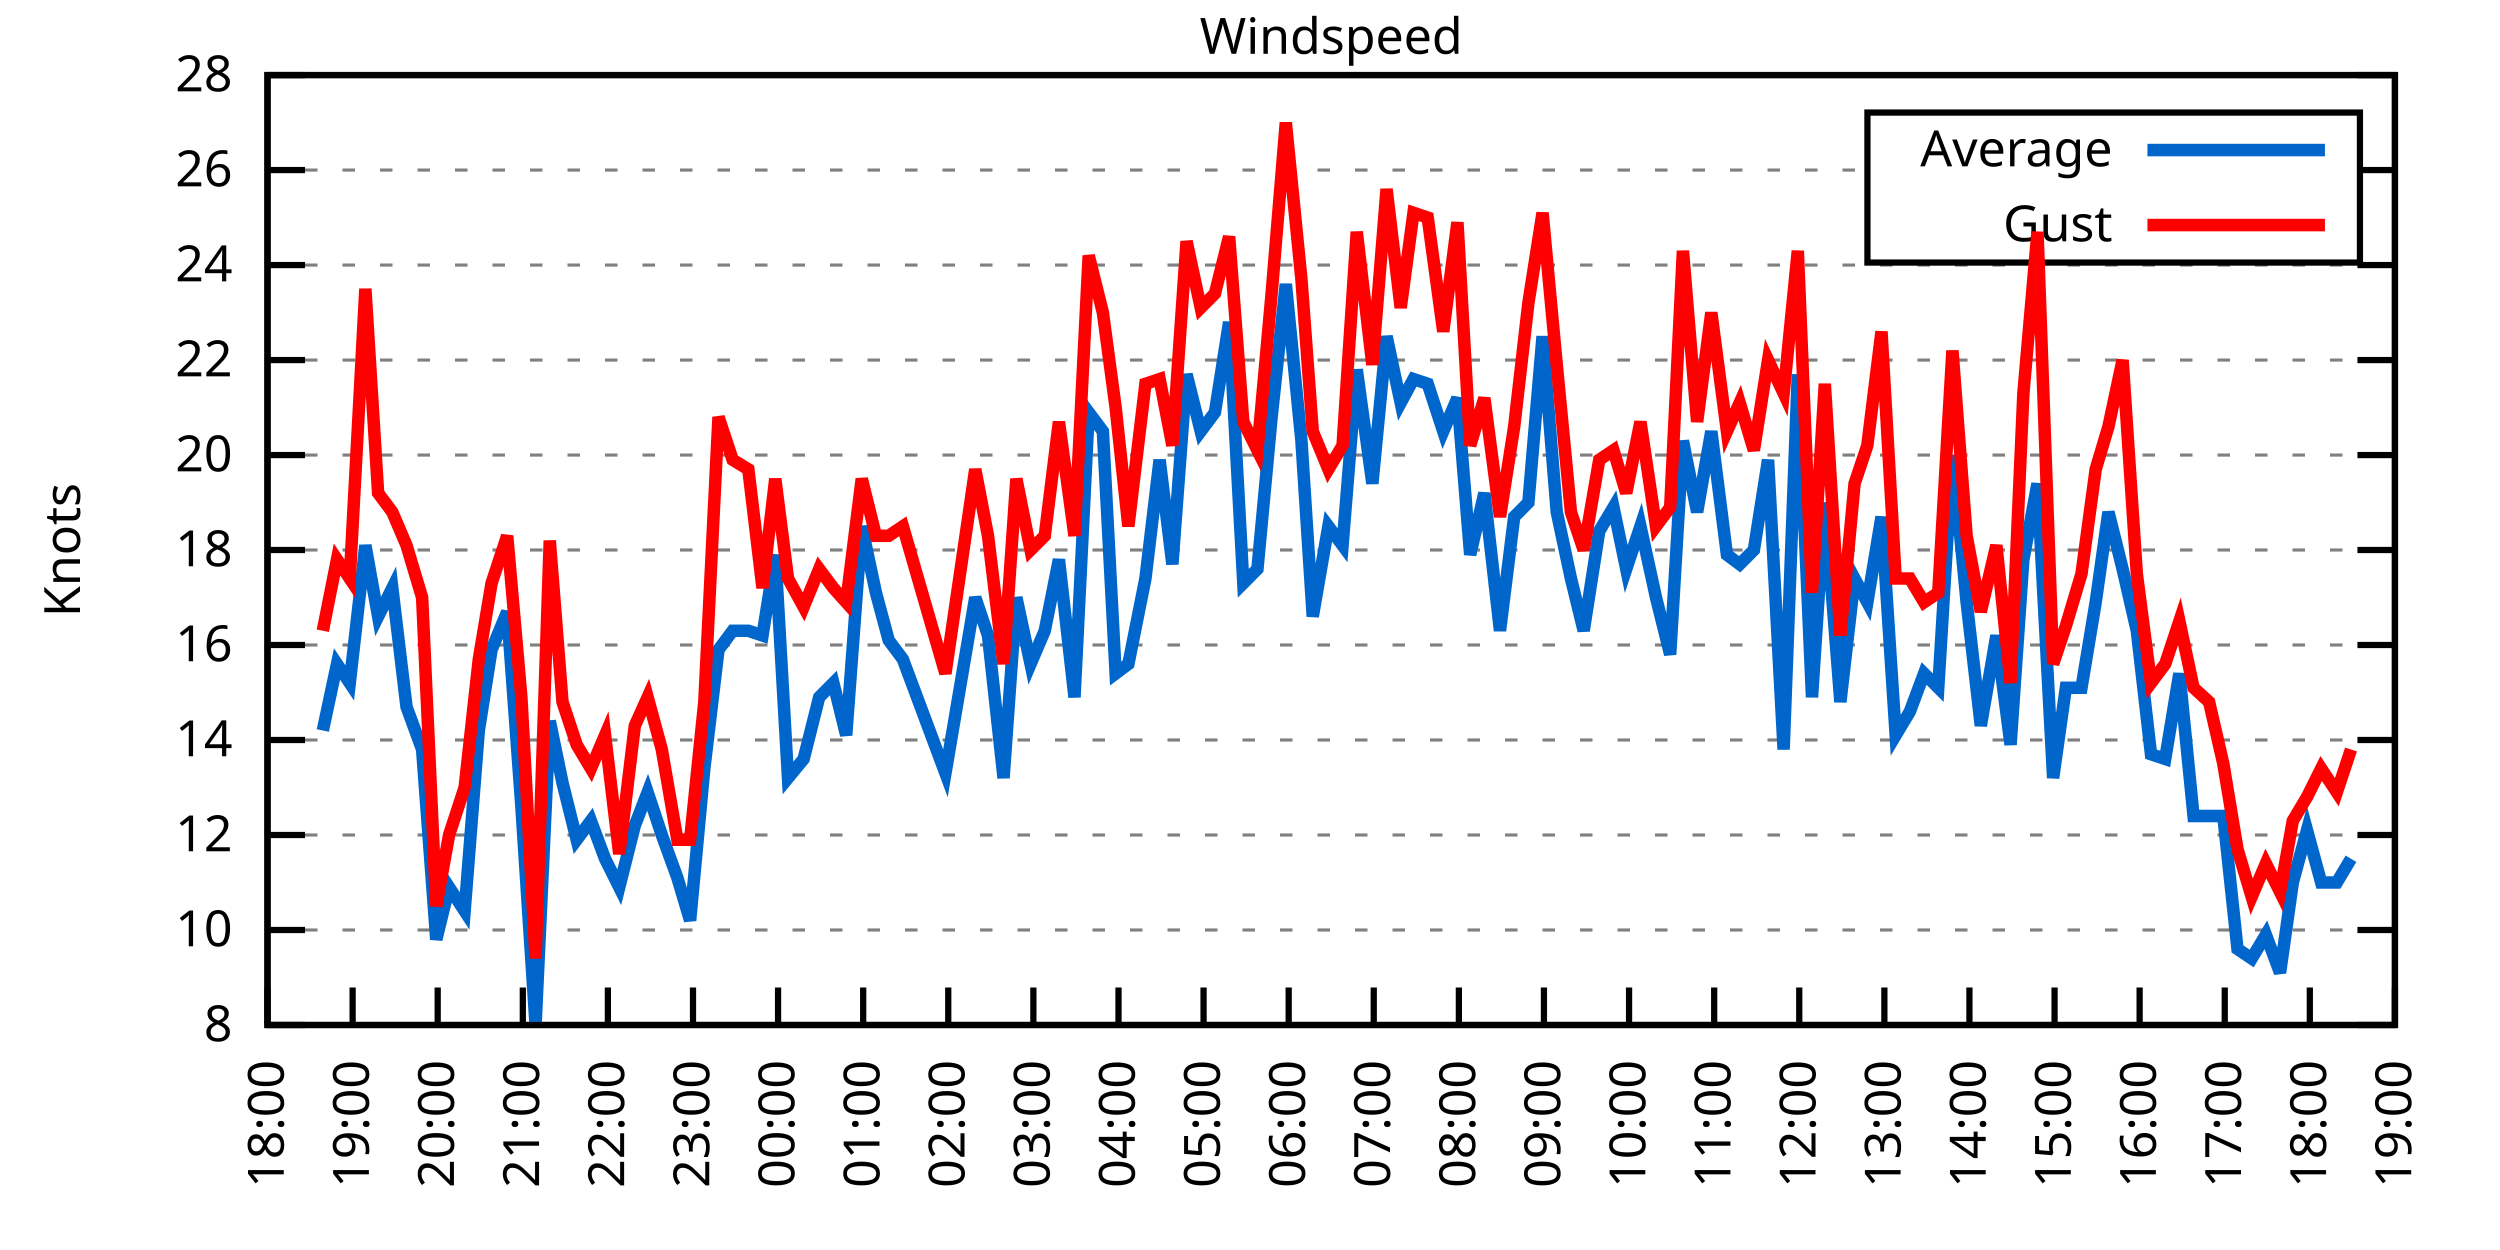
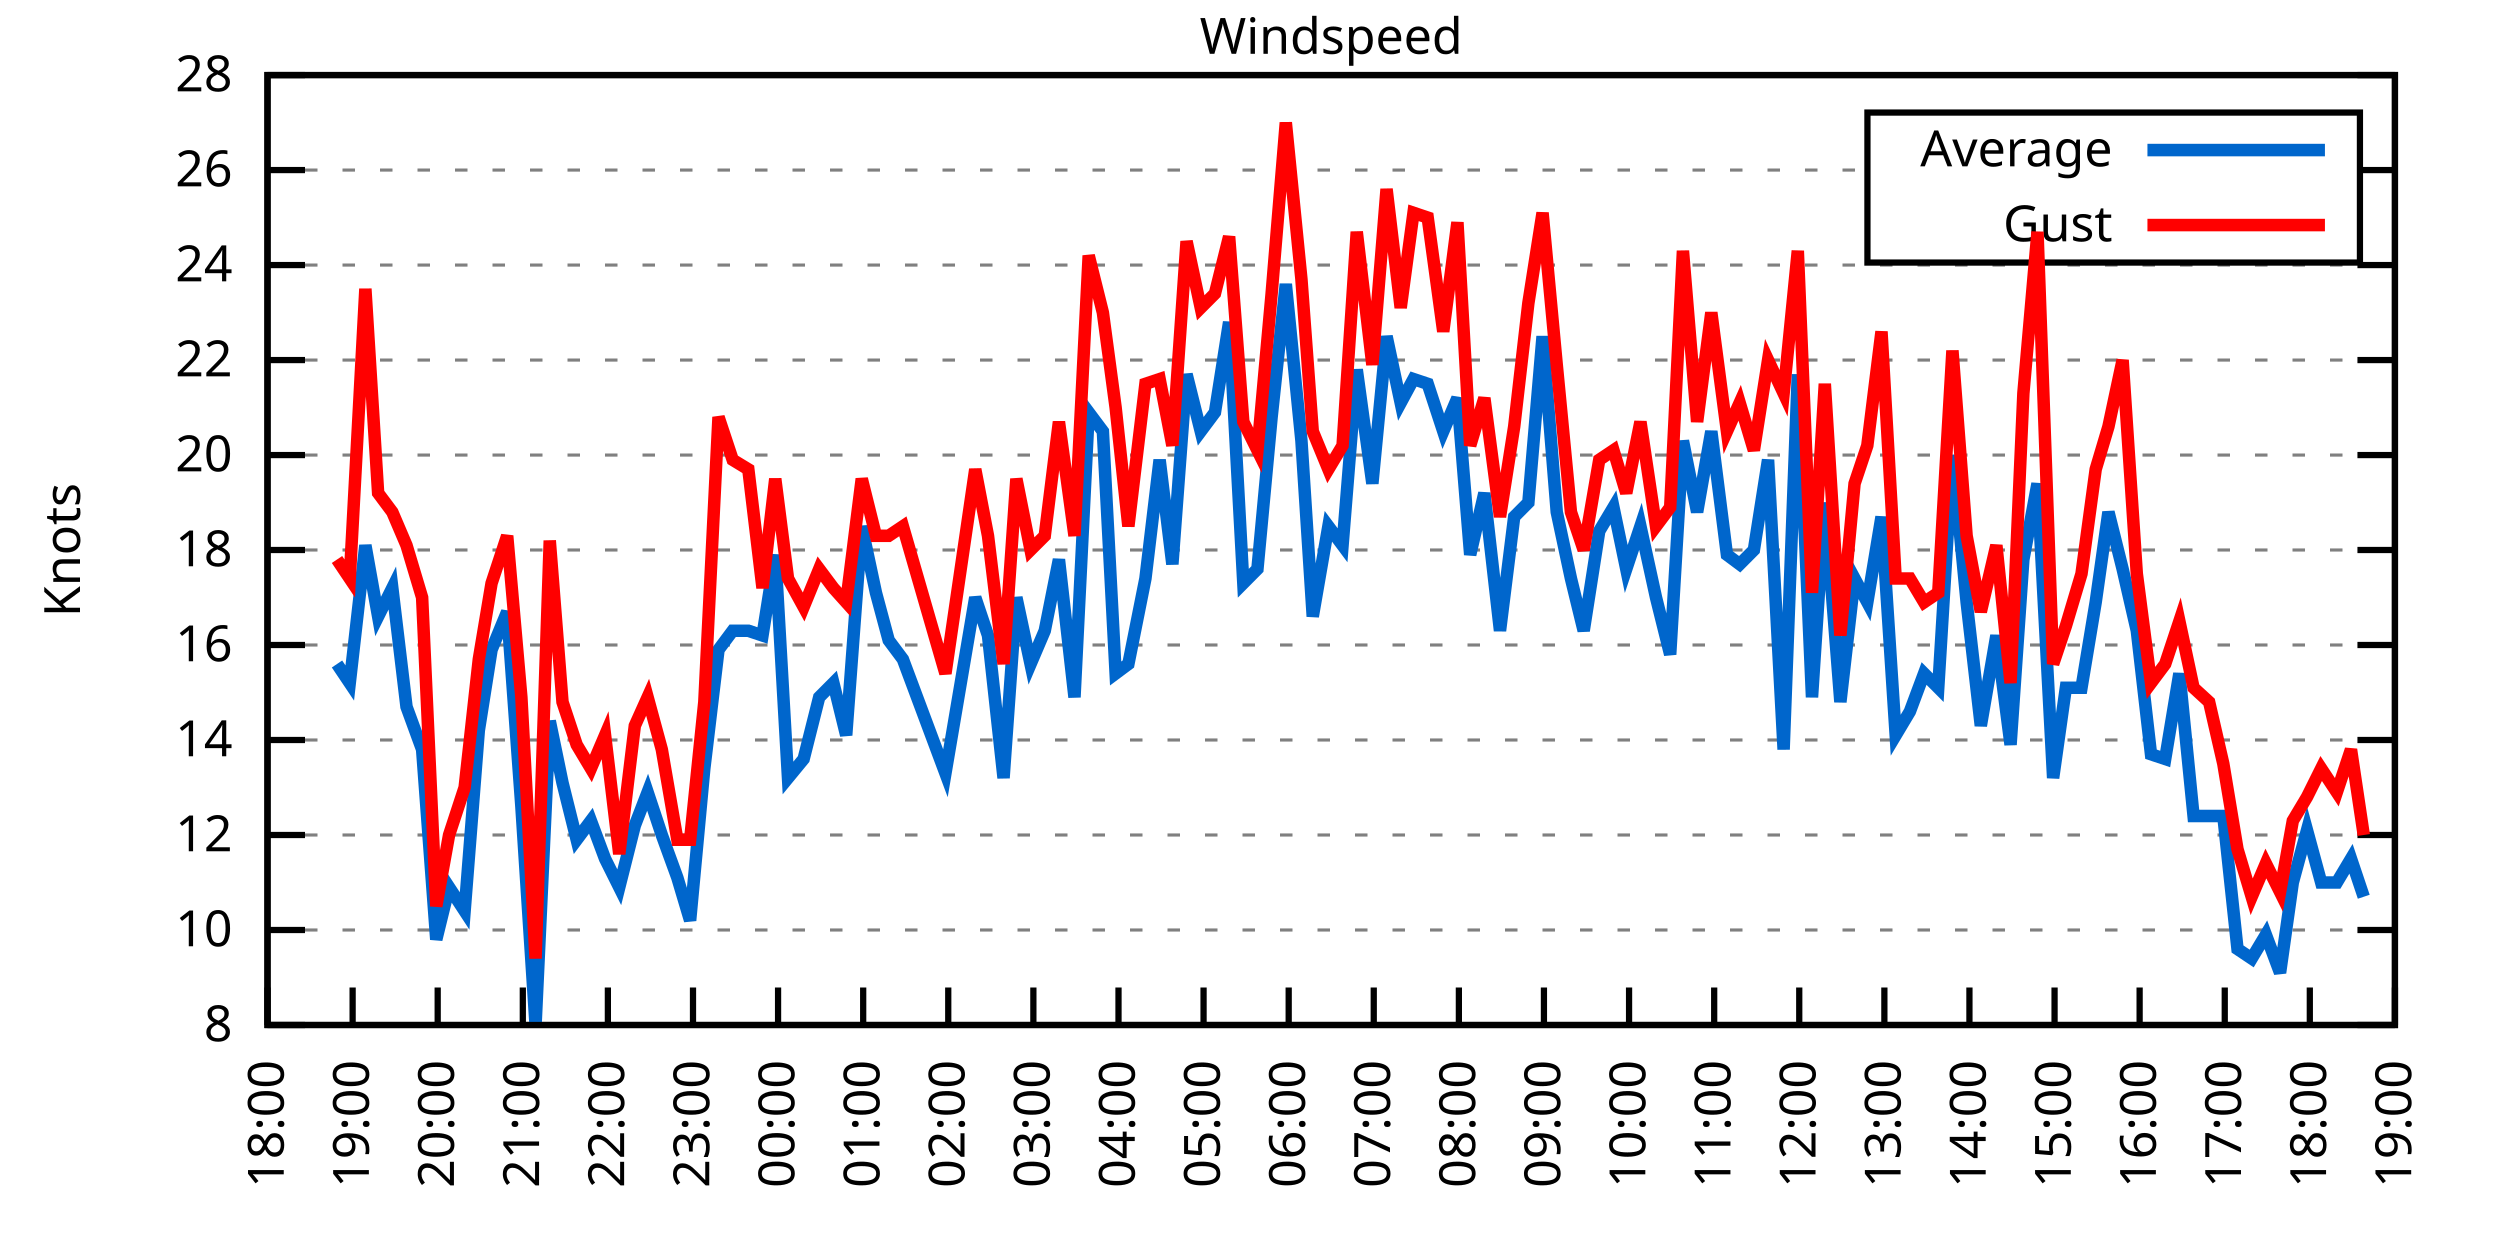
<svg xmlns="http://www.w3.org/2000/svg" xmlns:xlink="http://www.w3.org/1999/xlink" width="400" height="200" viewBox="0 0 400 200">
  <g id="gnuplot_canvas">
    <rect x="0" y="0" width="400" height="200" fill="none" />
    <defs>
      <circle id="gpDot" r="0.5" stroke-width="0.5" stroke="currentColor" />
      <path id="gpPt0" stroke-width="0.333" stroke="currentColor" d="M-1,0 h2 M0,-1 v2" />
      <path id="gpPt1" stroke-width="0.333" stroke="currentColor" d="M-1,-1 L1,1 M1,-1 L-1,1" />
      <path id="gpPt2" stroke-width="0.333" stroke="currentColor" d="M-1,0 L1,0 M0,-1 L0,1 M-1,-1 L1,1 M-1,1 L1,-1" />
      <rect id="gpPt3" stroke-width="0.333" stroke="currentColor" x="-1" y="-1" width="2" height="2" />
      <rect id="gpPt4" stroke-width="0.333" stroke="currentColor" fill="currentColor" x="-1" y="-1" width="2" height="2" />
      <circle id="gpPt5" stroke-width="0.333" stroke="currentColor" cx="0" cy="0" r="1" />
      <use xlink:href="#gpPt5" id="gpPt6" fill="currentColor" stroke="none" />
      <path id="gpPt7" stroke-width="0.333" stroke="currentColor" d="M0,-1.33 L-1.33,0.67 L1.33,0.67 z" />
      <use xlink:href="#gpPt7" id="gpPt8" fill="currentColor" stroke="none" />
      <use xlink:href="#gpPt7" id="gpPt9" stroke="currentColor" transform="rotate(180)" />
      <use xlink:href="#gpPt9" id="gpPt10" fill="currentColor" stroke="none" />
      <use xlink:href="#gpPt3" id="gpPt11" stroke="currentColor" transform="rotate(45)" />
      <use xlink:href="#gpPt11" id="gpPt12" fill="currentColor" stroke="none" />
      <path id="gpPt13" stroke-width="0.333" stroke="currentColor" d="M0,1.330 L1.265,0.411 L0.782,-1.067 L-0.782,-1.076 L-1.265,0.411 z" />
      <use xlink:href="#gpPt13" id="gpPt14" fill="currentColor" stroke="none" />
      <filter id="textbox" filterUnits="objectBoundingBox" x="0" y="0" height="1" width="1">
        <feFlood flood-color="white" flood-opacity="1" result="bgnd" />
        <feComposite in="SourceGraphic" in2="bgnd" operator="atop" />
      </filter>
      <filter id="greybox" filterUnits="objectBoundingBox" x="0" y="0" height="1" width="1">
        <feFlood flood-color="lightgrey" flood-opacity="1" result="grey" />
        <feComposite in="SourceGraphic" in2="grey" operator="atop" />
      </filter>
    </defs>
    <g fill="none" color="white" stroke="currentColor" stroke-width="1.00" stroke-linecap="butt" stroke-linejoin="miter">
</g>
    <g fill="none" color="black" stroke="currentColor" stroke-width="1.00" stroke-linecap="butt" stroke-linejoin="miter">
      <g stroke="none" shape-rendering="crispEdges">
        <polygon fill="rgb(255, 255, 255)" points="42.80,164.00 383.18,164.00 383.18,12.02 42.80,12.02 " />
      </g>
    </g>
    <g fill="none" color="black" stroke="currentColor" stroke-width="1.00" stroke-linecap="butt" stroke-linejoin="miter">
</g>
    <g fill="none" color="black" stroke="black" stroke-width="0.50" stroke-linecap="butt" stroke-linejoin="miter">
</g>
    <g fill="none" color="gray" stroke="currentColor" stroke-width="0.50" stroke-linecap="butt" stroke-linejoin="miter">
      <path stroke="gray" stroke-dasharray="2,4" class="gridline" d="M42.80,164.00 L383.19,164.00  " />
    </g>
    <g fill="none" color="gray" stroke="gray" stroke-width="1.00" stroke-linecap="butt" stroke-linejoin="miter">
</g>
    <g fill="none" color="black" stroke="currentColor" stroke-width="1.00" stroke-linecap="butt" stroke-linejoin="miter">
      <path stroke="black" d="M42.80,164.00 L48.80,164.00 M383.19,164.00 L377.19,164.00  " />
      <g transform="translate(37.20,166.60)" stroke="none" fill="black" font-family="Sans" font-size="8.00" text-anchor="end">
        <text>
          <tspan font-family="Sans"> 8</tspan>
        </text>
      </g>
    </g>
    <g fill="none" color="black" stroke="currentColor" stroke-width="1.00" stroke-linecap="butt" stroke-linejoin="miter">
</g>
    <g fill="none" color="black" stroke="black" stroke-width="0.50" stroke-linecap="butt" stroke-linejoin="miter">
</g>
    <g fill="none" color="gray" stroke="currentColor" stroke-width="0.50" stroke-linecap="butt" stroke-linejoin="miter">
      <path stroke="gray" stroke-dasharray="2,4" class="gridline" d="M42.80,148.80 L383.19,148.80  " />
    </g>
    <g fill="none" color="gray" stroke="gray" stroke-width="1.00" stroke-linecap="butt" stroke-linejoin="miter">
</g>
    <g fill="none" color="black" stroke="currentColor" stroke-width="1.00" stroke-linecap="butt" stroke-linejoin="miter">
      <path stroke="black" d="M42.80,148.80 L48.80,148.80 M383.19,148.80 L377.19,148.80  " />
      <g transform="translate(37.20,151.40)" stroke="none" fill="black" font-family="Sans" font-size="8.00" text-anchor="end">
        <text>
          <tspan font-family="Sans"> 10</tspan>
        </text>
      </g>
    </g>
    <g fill="none" color="black" stroke="currentColor" stroke-width="1.00" stroke-linecap="butt" stroke-linejoin="miter">
</g>
    <g fill="none" color="black" stroke="black" stroke-width="0.50" stroke-linecap="butt" stroke-linejoin="miter">
</g>
    <g fill="none" color="gray" stroke="currentColor" stroke-width="0.50" stroke-linecap="butt" stroke-linejoin="miter">
      <path stroke="gray" stroke-dasharray="2,4" class="gridline" d="M42.80,133.60 L383.19,133.60  " />
    </g>
    <g fill="none" color="gray" stroke="gray" stroke-width="1.00" stroke-linecap="butt" stroke-linejoin="miter">
</g>
    <g fill="none" color="black" stroke="currentColor" stroke-width="1.00" stroke-linecap="butt" stroke-linejoin="miter">
      <path stroke="black" d="M42.80,133.60 L48.80,133.60 M383.19,133.60 L377.19,133.60  " />
      <g transform="translate(37.20,136.20)" stroke="none" fill="black" font-family="Sans" font-size="8.00" text-anchor="end">
        <text>
          <tspan font-family="Sans"> 12</tspan>
        </text>
      </g>
    </g>
    <g fill="none" color="black" stroke="currentColor" stroke-width="1.00" stroke-linecap="butt" stroke-linejoin="miter">
</g>
    <g fill="none" color="black" stroke="black" stroke-width="0.50" stroke-linecap="butt" stroke-linejoin="miter">
</g>
    <g fill="none" color="gray" stroke="currentColor" stroke-width="0.50" stroke-linecap="butt" stroke-linejoin="miter">
      <path stroke="gray" stroke-dasharray="2,4" class="gridline" d="M42.80,118.40 L383.19,118.40  " />
    </g>
    <g fill="none" color="gray" stroke="gray" stroke-width="1.00" stroke-linecap="butt" stroke-linejoin="miter">
</g>
    <g fill="none" color="black" stroke="currentColor" stroke-width="1.00" stroke-linecap="butt" stroke-linejoin="miter">
      <path stroke="black" d="M42.80,118.40 L48.80,118.40 M383.19,118.40 L377.19,118.40  " />
      <g transform="translate(37.20,121.00)" stroke="none" fill="black" font-family="Sans" font-size="8.00" text-anchor="end">
        <text>
          <tspan font-family="Sans"> 14</tspan>
        </text>
      </g>
    </g>
    <g fill="none" color="black" stroke="currentColor" stroke-width="1.00" stroke-linecap="butt" stroke-linejoin="miter">
</g>
    <g fill="none" color="black" stroke="black" stroke-width="0.50" stroke-linecap="butt" stroke-linejoin="miter">
</g>
    <g fill="none" color="gray" stroke="currentColor" stroke-width="0.50" stroke-linecap="butt" stroke-linejoin="miter">
      <path stroke="gray" stroke-dasharray="2,4" class="gridline" d="M42.80,103.20 L383.19,103.20  " />
    </g>
    <g fill="none" color="gray" stroke="gray" stroke-width="1.00" stroke-linecap="butt" stroke-linejoin="miter">
</g>
    <g fill="none" color="black" stroke="currentColor" stroke-width="1.00" stroke-linecap="butt" stroke-linejoin="miter">
      <path stroke="black" d="M42.80,103.20 L48.80,103.20 M383.19,103.20 L377.19,103.20  " />
      <g transform="translate(37.20,105.80)" stroke="none" fill="black" font-family="Sans" font-size="8.00" text-anchor="end">
        <text>
          <tspan font-family="Sans"> 16</tspan>
        </text>
      </g>
    </g>
    <g fill="none" color="black" stroke="currentColor" stroke-width="1.00" stroke-linecap="butt" stroke-linejoin="miter">
</g>
    <g fill="none" color="black" stroke="black" stroke-width="0.50" stroke-linecap="butt" stroke-linejoin="miter">
</g>
    <g fill="none" color="gray" stroke="currentColor" stroke-width="0.50" stroke-linecap="butt" stroke-linejoin="miter">
      <path stroke="gray" stroke-dasharray="2,4" class="gridline" d="M42.80,88.00 L383.19,88.00  " />
    </g>
    <g fill="none" color="gray" stroke="gray" stroke-width="1.00" stroke-linecap="butt" stroke-linejoin="miter">
</g>
    <g fill="none" color="black" stroke="currentColor" stroke-width="1.00" stroke-linecap="butt" stroke-linejoin="miter">
      <path stroke="black" d="M42.80,88.00 L48.80,88.00 M383.19,88.00 L377.19,88.00  " />
      <g transform="translate(37.20,90.60)" stroke="none" fill="black" font-family="Sans" font-size="8.00" text-anchor="end">
        <text>
          <tspan font-family="Sans"> 18</tspan>
        </text>
      </g>
    </g>
    <g fill="none" color="black" stroke="currentColor" stroke-width="1.00" stroke-linecap="butt" stroke-linejoin="miter">
</g>
    <g fill="none" color="black" stroke="black" stroke-width="0.50" stroke-linecap="butt" stroke-linejoin="miter">
</g>
    <g fill="none" color="gray" stroke="currentColor" stroke-width="0.50" stroke-linecap="butt" stroke-linejoin="miter">
      <path stroke="gray" stroke-dasharray="2,4" class="gridline" d="M42.80,72.81 L383.19,72.81  " />
    </g>
    <g fill="none" color="gray" stroke="gray" stroke-width="1.00" stroke-linecap="butt" stroke-linejoin="miter">
</g>
    <g fill="none" color="black" stroke="currentColor" stroke-width="1.00" stroke-linecap="butt" stroke-linejoin="miter">
      <path stroke="black" d="M42.80,72.81 L48.80,72.81 M383.19,72.81 L377.19,72.81  " />
      <g transform="translate(37.20,75.41)" stroke="none" fill="black" font-family="Sans" font-size="8.00" text-anchor="end">
        <text>
          <tspan font-family="Sans"> 20</tspan>
        </text>
      </g>
    </g>
    <g fill="none" color="black" stroke="currentColor" stroke-width="1.00" stroke-linecap="butt" stroke-linejoin="miter">
</g>
    <g fill="none" color="black" stroke="black" stroke-width="0.50" stroke-linecap="butt" stroke-linejoin="miter">
</g>
    <g fill="none" color="gray" stroke="currentColor" stroke-width="0.50" stroke-linecap="butt" stroke-linejoin="miter">
      <path stroke="gray" stroke-dasharray="2,4" class="gridline" d="M42.80,57.61 L383.19,57.61  " />
    </g>
    <g fill="none" color="gray" stroke="gray" stroke-width="1.00" stroke-linecap="butt" stroke-linejoin="miter">
</g>
    <g fill="none" color="black" stroke="currentColor" stroke-width="1.00" stroke-linecap="butt" stroke-linejoin="miter">
      <path stroke="black" d="M42.80,57.61 L48.80,57.61 M383.19,57.61 L377.19,57.61  " />
      <g transform="translate(37.20,60.21)" stroke="none" fill="black" font-family="Sans" font-size="8.00" text-anchor="end">
        <text>
          <tspan font-family="Sans"> 22</tspan>
        </text>
      </g>
    </g>
    <g fill="none" color="black" stroke="currentColor" stroke-width="1.00" stroke-linecap="butt" stroke-linejoin="miter">
</g>
    <g fill="none" color="black" stroke="black" stroke-width="0.50" stroke-linecap="butt" stroke-linejoin="miter">
</g>
    <g fill="none" color="gray" stroke="currentColor" stroke-width="0.50" stroke-linecap="butt" stroke-linejoin="miter">
      <path stroke="gray" stroke-dasharray="2,4" class="gridline" d="M42.80,42.41 L383.19,42.41  " />
    </g>
    <g fill="none" color="gray" stroke="gray" stroke-width="1.00" stroke-linecap="butt" stroke-linejoin="miter">
</g>
    <g fill="none" color="black" stroke="currentColor" stroke-width="1.00" stroke-linecap="butt" stroke-linejoin="miter">
      <path stroke="black" d="M42.80,42.41 L48.80,42.41 M383.19,42.41 L377.19,42.41  " />
      <g transform="translate(37.20,45.01)" stroke="none" fill="black" font-family="Sans" font-size="8.00" text-anchor="end">
        <text>
          <tspan font-family="Sans"> 24</tspan>
        </text>
      </g>
    </g>
    <g fill="none" color="black" stroke="currentColor" stroke-width="1.00" stroke-linecap="butt" stroke-linejoin="miter">
</g>
    <g fill="none" color="black" stroke="black" stroke-width="0.50" stroke-linecap="butt" stroke-linejoin="miter">
</g>
    <g fill="none" color="gray" stroke="currentColor" stroke-width="0.50" stroke-linecap="butt" stroke-linejoin="miter">
      <path stroke="gray" stroke-dasharray="2,4" class="gridline" d="M42.80,27.21 L298.79,27.21 M377.59,27.21 L383.19,27.21  " />
    </g>
    <g fill="none" color="gray" stroke="gray" stroke-width="1.00" stroke-linecap="butt" stroke-linejoin="miter">
</g>
    <g fill="none" color="black" stroke="currentColor" stroke-width="1.00" stroke-linecap="butt" stroke-linejoin="miter">
      <path stroke="black" d="M42.80,27.21 L48.80,27.21 M383.19,27.21 L377.19,27.21  " />
      <g transform="translate(37.20,29.81)" stroke="none" fill="black" font-family="Sans" font-size="8.00" text-anchor="end">
        <text>
          <tspan font-family="Sans"> 26</tspan>
        </text>
      </g>
    </g>
    <g fill="none" color="black" stroke="currentColor" stroke-width="1.00" stroke-linecap="butt" stroke-linejoin="miter">
</g>
    <g fill="none" color="black" stroke="black" stroke-width="0.50" stroke-linecap="butt" stroke-linejoin="miter">
</g>
    <g fill="none" color="gray" stroke="currentColor" stroke-width="0.50" stroke-linecap="butt" stroke-linejoin="miter">
      <path stroke="gray" stroke-dasharray="2,4" class="gridline" d="M42.80,12.01 L383.19,12.01  " />
    </g>
    <g fill="none" color="gray" stroke="gray" stroke-width="1.00" stroke-linecap="butt" stroke-linejoin="miter">
</g>
    <g fill="none" color="black" stroke="currentColor" stroke-width="1.00" stroke-linecap="butt" stroke-linejoin="miter">
      <path stroke="black" d="M42.80,12.01 L48.80,12.01 M383.19,12.01 L377.19,12.01  " />
      <g transform="translate(37.20,14.61)" stroke="none" fill="black" font-family="Sans" font-size="8.00" text-anchor="end">
        <text>
          <tspan font-family="Sans"> 28</tspan>
        </text>
      </g>
    </g>
    <g fill="none" color="black" stroke="currentColor" stroke-width="1.00" stroke-linecap="butt" stroke-linejoin="miter">
      <path stroke="black" d="M42.80,164.00 L42.80,158.00  " />
      <g transform="translate(45.40,169.60) rotate(270.00)" stroke="none" fill="black" font-family="Sans" font-size="8.00" text-anchor="end">
        <text>
          <tspan font-family="Sans">18:00</tspan>
        </text>
      </g>
    </g>
    <g fill="none" color="black" stroke="currentColor" stroke-width="1.00" stroke-linecap="butt" stroke-linejoin="miter">
      <path stroke="black" d="M56.42,164.00 L56.42,158.00  " />
      <g transform="translate(59.02,169.60) rotate(270.00)" stroke="none" fill="black" font-family="Sans" font-size="8.00" text-anchor="end">
        <text>
          <tspan font-family="Sans">19:00</tspan>
        </text>
      </g>
    </g>
    <g fill="none" color="black" stroke="currentColor" stroke-width="1.00" stroke-linecap="butt" stroke-linejoin="miter">
      <path stroke="black" d="M70.03,164.00 L70.03,158.00  " />
      <g transform="translate(72.63,169.60) rotate(270.00)" stroke="none" fill="black" font-family="Sans" font-size="8.00" text-anchor="end">
        <text>
          <tspan font-family="Sans">20:00</tspan>
        </text>
      </g>
    </g>
    <g fill="none" color="black" stroke="currentColor" stroke-width="1.00" stroke-linecap="butt" stroke-linejoin="miter">
      <path stroke="black" d="M83.65,164.00 L83.65,158.00  " />
      <g transform="translate(86.25,169.60) rotate(270.00)" stroke="none" fill="black" font-family="Sans" font-size="8.00" text-anchor="end">
        <text>
          <tspan font-family="Sans">21:00</tspan>
        </text>
      </g>
    </g>
    <g fill="none" color="black" stroke="currentColor" stroke-width="1.00" stroke-linecap="butt" stroke-linejoin="miter">
      <path stroke="black" d="M97.26,164.00 L97.26,158.00  " />
      <g transform="translate(99.86,169.60) rotate(270.00)" stroke="none" fill="black" font-family="Sans" font-size="8.00" text-anchor="end">
        <text>
          <tspan font-family="Sans">22:00</tspan>
        </text>
      </g>
    </g>
    <g fill="none" color="black" stroke="currentColor" stroke-width="1.00" stroke-linecap="butt" stroke-linejoin="miter">
      <path stroke="black" d="M110.88,164.00 L110.88,158.00  " />
      <g transform="translate(113.48,169.60) rotate(270.00)" stroke="none" fill="black" font-family="Sans" font-size="8.00" text-anchor="end">
        <text>
          <tspan font-family="Sans">23:00</tspan>
        </text>
      </g>
    </g>
    <g fill="none" color="black" stroke="currentColor" stroke-width="1.00" stroke-linecap="butt" stroke-linejoin="miter">
      <path stroke="black" d="M124.49,164.00 L124.49,158.00  " />
      <g transform="translate(127.09,169.60) rotate(270.00)" stroke="none" fill="black" font-family="Sans" font-size="8.00" text-anchor="end">
        <text>
          <tspan font-family="Sans">00:00</tspan>
        </text>
      </g>
    </g>
    <g fill="none" color="black" stroke="currentColor" stroke-width="1.00" stroke-linecap="butt" stroke-linejoin="miter">
      <path stroke="black" d="M138.11,164.00 L138.11,158.00  " />
      <g transform="translate(140.71,169.60) rotate(270.00)" stroke="none" fill="black" font-family="Sans" font-size="8.00" text-anchor="end">
        <text>
          <tspan font-family="Sans">01:00</tspan>
        </text>
      </g>
    </g>
    <g fill="none" color="black" stroke="currentColor" stroke-width="1.00" stroke-linecap="butt" stroke-linejoin="miter">
      <path stroke="black" d="M151.72,164.00 L151.72,158.00  " />
      <g transform="translate(154.32,169.60) rotate(270.00)" stroke="none" fill="black" font-family="Sans" font-size="8.00" text-anchor="end">
        <text>
          <tspan font-family="Sans">02:00</tspan>
        </text>
      </g>
    </g>
    <g fill="none" color="black" stroke="currentColor" stroke-width="1.00" stroke-linecap="butt" stroke-linejoin="miter">
      <path stroke="black" d="M165.34,164.00 L165.34,158.00  " />
      <g transform="translate(167.94,169.60) rotate(270.00)" stroke="none" fill="black" font-family="Sans" font-size="8.00" text-anchor="end">
        <text>
          <tspan font-family="Sans">03:00</tspan>
        </text>
      </g>
    </g>
    <g fill="none" color="black" stroke="currentColor" stroke-width="1.00" stroke-linecap="butt" stroke-linejoin="miter">
      <path stroke="black" d="M178.96,164.00 L178.96,158.00  " />
      <g transform="translate(181.56,169.60) rotate(270.00)" stroke="none" fill="black" font-family="Sans" font-size="8.00" text-anchor="end">
        <text>
          <tspan font-family="Sans">04:00</tspan>
        </text>
      </g>
    </g>
    <g fill="none" color="black" stroke="currentColor" stroke-width="1.00" stroke-linecap="butt" stroke-linejoin="miter">
      <path stroke="black" d="M192.57,164.00 L192.57,158.00  " />
      <g transform="translate(195.17,169.60) rotate(270.00)" stroke="none" fill="black" font-family="Sans" font-size="8.00" text-anchor="end">
        <text>
          <tspan font-family="Sans">05:00</tspan>
        </text>
      </g>
    </g>
    <g fill="none" color="black" stroke="currentColor" stroke-width="1.00" stroke-linecap="butt" stroke-linejoin="miter">
      <path stroke="black" d="M206.19,164.00 L206.19,158.00  " />
      <g transform="translate(208.79,169.60) rotate(270.00)" stroke="none" fill="black" font-family="Sans" font-size="8.00" text-anchor="end">
        <text>
          <tspan font-family="Sans">06:00</tspan>
        </text>
      </g>
    </g>
    <g fill="none" color="black" stroke="currentColor" stroke-width="1.00" stroke-linecap="butt" stroke-linejoin="miter">
      <path stroke="black" d="M219.80,164.00 L219.80,158.00  " />
      <g transform="translate(222.40,169.60) rotate(270.00)" stroke="none" fill="black" font-family="Sans" font-size="8.00" text-anchor="end">
        <text>
          <tspan font-family="Sans">07:00</tspan>
        </text>
      </g>
    </g>
    <g fill="none" color="black" stroke="currentColor" stroke-width="1.00" stroke-linecap="butt" stroke-linejoin="miter">
      <path stroke="black" d="M233.42,164.00 L233.42,158.00  " />
      <g transform="translate(236.02,169.60) rotate(270.00)" stroke="none" fill="black" font-family="Sans" font-size="8.00" text-anchor="end">
        <text>
          <tspan font-family="Sans">08:00</tspan>
        </text>
      </g>
    </g>
    <g fill="none" color="black" stroke="currentColor" stroke-width="1.00" stroke-linecap="butt" stroke-linejoin="miter">
      <path stroke="black" d="M247.03,164.00 L247.03,158.00  " />
      <g transform="translate(249.63,169.60) rotate(270.00)" stroke="none" fill="black" font-family="Sans" font-size="8.00" text-anchor="end">
        <text>
          <tspan font-family="Sans">09:00</tspan>
        </text>
      </g>
    </g>
    <g fill="none" color="black" stroke="currentColor" stroke-width="1.00" stroke-linecap="butt" stroke-linejoin="miter">
      <path stroke="black" d="M260.65,164.00 L260.65,158.00  " />
      <g transform="translate(263.25,169.60) rotate(270.00)" stroke="none" fill="black" font-family="Sans" font-size="8.00" text-anchor="end">
        <text>
          <tspan font-family="Sans">10:00</tspan>
        </text>
      </g>
    </g>
    <g fill="none" color="black" stroke="currentColor" stroke-width="1.00" stroke-linecap="butt" stroke-linejoin="miter">
      <path stroke="black" d="M274.27,164.00 L274.27,158.00  " />
      <g transform="translate(276.87,169.60) rotate(270.00)" stroke="none" fill="black" font-family="Sans" font-size="8.00" text-anchor="end">
        <text>
          <tspan font-family="Sans">11:00</tspan>
        </text>
      </g>
    </g>
    <g fill="none" color="black" stroke="currentColor" stroke-width="1.00" stroke-linecap="butt" stroke-linejoin="miter">
      <path stroke="black" d="M287.88,164.00 L287.88,158.00  " />
      <g transform="translate(290.48,169.60) rotate(270.00)" stroke="none" fill="black" font-family="Sans" font-size="8.00" text-anchor="end">
        <text>
          <tspan font-family="Sans">12:00</tspan>
        </text>
      </g>
    </g>
    <g fill="none" color="black" stroke="currentColor" stroke-width="1.00" stroke-linecap="butt" stroke-linejoin="miter">
      <path stroke="black" d="M301.50,164.00 L301.50,158.00  " />
      <g transform="translate(304.10,169.60) rotate(270.00)" stroke="none" fill="black" font-family="Sans" font-size="8.00" text-anchor="end">
        <text>
          <tspan font-family="Sans">13:00</tspan>
        </text>
      </g>
    </g>
    <g fill="none" color="black" stroke="currentColor" stroke-width="1.00" stroke-linecap="butt" stroke-linejoin="miter">
      <path stroke="black" d="M315.11,164.00 L315.11,158.00  " />
      <g transform="translate(317.71,169.60) rotate(270.00)" stroke="none" fill="black" font-family="Sans" font-size="8.00" text-anchor="end">
        <text>
          <tspan font-family="Sans">14:00</tspan>
        </text>
      </g>
    </g>
    <g fill="none" color="black" stroke="currentColor" stroke-width="1.00" stroke-linecap="butt" stroke-linejoin="miter">
      <path stroke="black" d="M328.73,164.00 L328.73,158.00  " />
      <g transform="translate(331.33,169.60) rotate(270.00)" stroke="none" fill="black" font-family="Sans" font-size="8.00" text-anchor="end">
        <text>
          <tspan font-family="Sans">15:00</tspan>
        </text>
      </g>
    </g>
    <g fill="none" color="black" stroke="currentColor" stroke-width="1.00" stroke-linecap="butt" stroke-linejoin="miter">
      <path stroke="black" d="M342.34,164.00 L342.34,158.00  " />
      <g transform="translate(344.94,169.60) rotate(270.00)" stroke="none" fill="black" font-family="Sans" font-size="8.00" text-anchor="end">
        <text>
          <tspan font-family="Sans">16:00</tspan>
        </text>
      </g>
    </g>
    <g fill="none" color="black" stroke="currentColor" stroke-width="1.00" stroke-linecap="butt" stroke-linejoin="miter">
      <path stroke="black" d="M355.96,164.00 L355.96,158.00  " />
      <g transform="translate(358.56,169.60) rotate(270.00)" stroke="none" fill="black" font-family="Sans" font-size="8.00" text-anchor="end">
        <text>
          <tspan font-family="Sans">17:00</tspan>
        </text>
      </g>
    </g>
    <g fill="none" color="black" stroke="currentColor" stroke-width="1.00" stroke-linecap="butt" stroke-linejoin="miter">
      <path stroke="black" d="M369.57,164.00 L369.57,158.00  " />
      <g transform="translate(372.17,169.60) rotate(270.00)" stroke="none" fill="black" font-family="Sans" font-size="8.00" text-anchor="end">
        <text>
          <tspan font-family="Sans">18:00</tspan>
        </text>
      </g>
    </g>
    <g fill="none" color="black" stroke="currentColor" stroke-width="1.00" stroke-linecap="butt" stroke-linejoin="miter">
      <path stroke="black" d="M383.19,164.00 L383.19,158.00  " />
      <g transform="translate(385.79,169.60) rotate(270.00)" stroke="none" fill="black" font-family="Sans" font-size="8.00" text-anchor="end">
        <text>
          <tspan font-family="Sans">19:00</tspan>
        </text>
      </g>
    </g>
    <g fill="none" color="black" stroke="currentColor" stroke-width="1.00" stroke-linecap="butt" stroke-linejoin="miter">
</g>
    <g fill="none" color="black" stroke="currentColor" stroke-width="1.00" stroke-linecap="butt" stroke-linejoin="miter">
      <path stroke="black" d="M42.80,12.01 L42.80,164.00 L383.19,164.00 L383.19,12.01 L42.80,12.01 Z  " />
    </g>
    <g fill="none" color="black" stroke="currentColor" stroke-width="1.00" stroke-linecap="butt" stroke-linejoin="miter">
</g>
    <g fill="none" color="black" stroke="currentColor" stroke-width="1.00" stroke-linecap="butt" stroke-linejoin="miter">
      <path stroke="black" d="M298.79,42.01 L298.79,18.01 L377.59,18.01 L377.59,42.01 L298.79,42.01 Z  " />
    </g>
    <g id="Windspeed_plot_1">
      <g fill="none" color="white" stroke="black" stroke-width="2.00" stroke-linecap="butt" stroke-linejoin="miter">
</g>
      <g fill="none" color="black" stroke="currentColor" stroke-width="2.00" stroke-linecap="butt" stroke-linejoin="miter">
        <g transform="translate(337.99,26.61)" stroke="none" fill="black" font-family="Sans" font-size="8.00" text-anchor="end">
          <text>
            <tspan font-family="Sans">Average</tspan>
          </text>
        </g>
      </g>
      <g fill="none" color="black" stroke="currentColor" stroke-width="2.00" stroke-linecap="butt" stroke-linejoin="miter">
-         <path stroke="rgb(  0, 102, 204)" d="M343.59,24.01 L371.99,24.01 M51.65,116.88 L53.92,106.24 L55.96,109.28 L58.46,87.25 L60.50,98.64 L62.77,94.08   L65.04,113.08 L67.54,119.92 L69.80,150.32 L71.85,141.96 L74.34,145.76 L76.61,116.88 L78.65,103.96 L81.15,97.88   L83.42,129.04 L85.69,164.00 L87.96,115.36 L90.00,125.24 L92.27,134.36 L94.54,131.32 L96.81,137.40 L99.08,141.96   L101.57,132.08 L103.62,126.76 L105.89,133.60 L108.38,140.44 L110.42,147.28 L112.69,122.96 L114.96,103.96 L117.23,100.92   L119.73,100.92 L122.00,101.68 L124.04,88.76 L126.08,124.48 L128.58,121.44 L131.07,111.56 L133.34,109.28 L135.39,117.64   L137.88,84.21 L140.15,94.84 L142.19,102.44 L144.46,105.48 L151.27,123.72 L156.04,95.60 L158.08,101.68 L160.57,124.48   L162.62,95.60 L164.89,106.24 L167.16,100.92 L169.43,89.52 L171.92,111.56 L174.19,65.97 L176.46,69.01 L178.50,107.76   L180.54,106.24 L183.27,92.56 L185.54,73.57 L187.58,90.28 L189.85,59.89 L192.12,69.01 L194.39,65.97 L196.66,51.53   L198.93,93.32 L201.19,91.04 L203.46,66.73 L205.73,45.45 L208.23,70.53 L210.04,98.64 L212.54,84.21 L214.81,87.25   L217.08,59.13 L219.58,77.37 L221.85,53.81 L224.11,64.45 L226.16,60.65 L228.43,61.41 L230.92,69.01 L233.19,63.69   L235.23,88.76 L237.50,78.89 L240.00,100.92 L242.27,82.69 L244.54,80.41 L246.81,53.81 L249.08,81.93 L251.35,92.56   L253.39,100.92 L255.88,84.97 L258.15,81.17 L260.20,91.04 L262.47,84.21 L264.96,95.60 L267.23,104.72 L269.27,70.53   L271.54,81.93 L273.81,69.01 L276.31,88.76 L278.35,90.28 L280.62,88.00 L282.89,73.57 L285.38,119.92 L287.65,59.89   L289.92,111.56 L291.97,80.41 L294.46,112.32 L296.73,92.56 L298.77,96.36 L301.04,82.69 L303.31,117.64 L305.58,113.84   L307.85,107.76 L310.12,110.04 L312.39,72.81 L314.66,96.36 L316.93,116.12 L319.42,101.68 L321.69,119.16 L323.74,89.52   L326.00,77.37 L328.50,124.48 L330.54,110.04 L333.04,110.04 L335.31,96.36 L337.35,81.93 L339.62,91.04 L341.89,100.92   L344.16,120.68 L346.43,121.44 L348.70,107.76 L350.97,130.56 L353.46,130.56 L355.73,130.56 L358.00,151.84 L360.27,153.36   L362.54,149.56 L364.81,155.64 L366.85,141.20 L369.12,132.84 L371.39,141.20 L373.89,141.20 L376.16,137.40  " />
+         <path stroke="rgb(  0, 102, 204)" d="M343.59,24.01 L371.99,24.01 M53.92,106.24 L55.96,109.28 L58.46,87.25 L60.50,98.64 L62.77,94.08 L65.04,113.08   L67.54,119.92 L69.80,150.32 L71.85,141.96 L74.34,145.76 L76.61,116.88 L78.65,103.96 L81.15,97.88 L83.42,129.04   L85.69,164.00 L87.96,115.36 L90.00,125.24 L92.27,134.36 L94.54,131.32 L96.81,137.40 L99.08,141.96 L101.57,132.08   L103.62,126.76 L105.89,133.60 L108.38,140.44 L110.42,147.28 L112.69,122.96 L114.96,103.96 L117.23,100.92 L119.73,100.92   L122.00,101.68 L124.04,88.76 L126.08,124.48 L128.58,121.44 L131.07,111.56 L133.34,109.28 L135.39,117.64 L137.88,84.21   L140.15,94.84 L142.19,102.44 L144.46,105.48 L151.27,123.72 L156.04,95.60 L158.08,101.68 L160.57,124.48 L162.62,95.60   L164.89,106.24 L167.16,100.92 L169.43,89.52 L171.92,111.56 L174.19,65.97 L176.46,69.01 L178.50,107.76 L180.54,106.24   L183.27,92.56 L185.54,73.57 L187.58,90.28 L189.85,59.89 L192.12,69.01 L194.39,65.97 L196.66,51.53 L198.93,93.32   L201.19,91.04 L203.46,66.73 L205.73,45.45 L208.23,70.53 L210.04,98.64 L212.54,84.21 L214.81,87.25 L217.08,59.13   L219.58,77.37 L221.85,53.81 L224.11,64.45 L226.16,60.65 L228.43,61.41 L230.92,69.01 L233.19,63.69 L235.23,88.76   L237.50,78.89 L240.00,100.92 L242.27,82.69 L244.54,80.41 L246.81,53.81 L249.08,81.93 L251.35,92.56 L253.39,100.92   L255.88,84.97 L258.15,81.17 L260.20,91.04 L262.47,84.21 L264.96,95.60 L267.23,104.72 L269.27,70.53 L271.54,81.93   L273.81,69.01 L276.31,88.76 L278.35,90.28 L280.62,88.00 L282.89,73.57 L285.38,119.92 L287.65,59.89 L289.92,111.56   L291.97,80.41 L294.46,112.32 L296.73,92.56 L298.77,96.36 L301.04,82.69 L303.31,117.64 L305.58,113.84 L307.85,107.76   L310.12,110.04 L312.39,72.81 L314.66,96.36 L316.93,116.12 L319.42,101.68 L321.69,119.16 L323.74,89.52 L326.00,77.37   L328.50,124.48 L330.54,110.04 L333.04,110.04 L335.31,96.36 L337.35,81.93 L339.62,91.04 L341.89,100.92 L344.16,120.68   L346.43,121.44 L348.70,107.76 L350.97,130.56 L353.46,130.56 L355.73,130.56 L358.00,151.84 L360.27,153.36 L362.54,149.56   L364.81,155.64 L366.85,141.20 L369.12,132.84 L371.39,141.20 L373.89,141.20 L376.16,137.40 L378.20,143.48  " />
      </g>
    </g>
    <g id="Windspeed_plot_2">
      <g fill="none" color="black" stroke="currentColor" stroke-width="2.00" stroke-linecap="butt" stroke-linejoin="miter">
        <g transform="translate(337.99,38.61)" stroke="none" fill="black" font-family="Sans" font-size="8.00" text-anchor="end">
          <text>
            <tspan font-family="Sans">Gust</tspan>
          </text>
        </g>
      </g>
      <g fill="none" color="black" stroke="currentColor" stroke-width="2.00" stroke-linecap="butt" stroke-linejoin="miter">
-         <path stroke="rgb(255,   0,   0)" d="M343.59,36.01 L371.99,36.01 M51.65,100.92 L53.92,89.52 L55.96,92.56 L58.46,46.21 L60.50,78.89 L62.77,81.93   L65.04,87.25 L67.54,95.60 L69.80,145.00 L71.85,133.60 L74.34,126.00 L76.61,105.48 L78.65,93.32 L81.15,85.73   L83.42,111.56 L85.69,153.36 L87.96,86.49 L90.00,112.32 L92.27,119.16 L94.54,122.96 L96.81,117.64 L99.08,136.64   L101.57,116.12 L103.62,111.56 L105.89,119.92 L108.38,134.36 L110.42,134.36 L112.69,112.32 L114.96,66.73 L117.23,73.57   L119.73,75.09 L122.00,94.08 L124.04,76.61 L126.08,92.56 L128.58,97.12 L131.07,91.04 L133.34,94.08 L135.39,96.36   L137.88,76.61 L140.15,85.73 L142.19,85.73 L144.46,84.21 L151.27,107.76 L156.04,75.09 L158.08,85.73 L160.57,106.24   L162.62,76.61 L164.89,88.00 L167.16,85.73 L169.43,67.49 L171.92,85.73 L174.19,40.89 L176.46,50.01 L178.50,65.21   L180.54,84.21 L183.27,61.41 L185.54,60.65 L187.58,71.29 L189.85,38.61 L192.12,49.25 L194.39,46.97 L196.66,37.85   L198.93,67.49 L201.19,72.05 L203.46,46.97 L205.73,19.61 L208.23,44.69 L210.04,69.01 L212.54,75.09 L214.81,71.29   L217.08,37.09 L219.58,58.37 L221.85,30.25 L224.11,49.25 L226.16,34.05 L228.43,34.81 L230.92,53.05 L233.19,35.57   L235.23,71.29 L237.50,63.69 L240.00,82.69 L242.27,68.25 L244.54,48.49 L246.81,34.05 L249.08,58.37 L251.35,81.93   L253.39,88.00 L255.88,73.57 L258.15,72.05 L260.20,78.89 L262.47,67.49 L264.96,84.21 L267.23,81.17 L269.27,40.13   L271.54,67.49 L273.81,50.01 L276.31,69.01 L278.35,64.45 L280.62,72.05 L282.89,57.61 L285.38,62.93 L287.65,40.13   L289.92,94.84 L291.97,61.41 L294.46,101.68 L296.73,77.37 L298.77,71.29 L301.04,53.05 L303.31,92.56 L305.58,92.56   L307.85,96.36 L310.12,94.84 L312.39,56.09 L314.66,85.73 L316.93,97.88 L319.42,87.25 L321.69,109.28 L323.74,62.93   L326.00,37.09 L328.50,106.24 L330.54,100.16 L333.04,91.80 L335.31,75.09 L337.35,68.25 L339.62,57.61 L341.89,91.80   L344.16,109.28 L346.43,106.24 L348.70,99.40 L350.97,110.04 L353.46,112.32 L355.73,122.20 L358.00,135.88 L360.27,143.48   L362.54,138.16 L364.81,142.72 L366.85,131.32 L369.12,127.52 L371.39,122.96 L373.89,126.76 L376.16,119.92  " />
+         <path stroke="rgb(255,   0,   0)" d="M343.59,36.01 L371.99,36.01 M53.92,89.52 L55.96,92.56 L58.46,46.21 L60.50,78.89 L62.77,81.93 L65.04,87.25   L67.54,95.60 L69.80,145.00 L71.85,133.60 L74.34,126.00 L76.61,105.48 L78.65,93.32 L81.15,85.73 L83.42,111.56   L85.69,153.36 L87.96,86.49 L90.00,112.32 L92.27,119.16 L94.54,122.96 L96.81,117.64 L99.08,136.64 L101.57,116.12   L103.62,111.56 L105.89,119.92 L108.38,134.36 L110.42,134.36 L112.69,112.32 L114.96,66.73 L117.23,73.57 L119.73,75.09   L122.00,94.08 L124.04,76.61 L126.08,92.56 L128.58,97.12 L131.07,91.04 L133.34,94.08 L135.39,96.36 L137.88,76.61   L140.15,85.73 L142.19,85.73 L144.46,84.21 L151.27,107.76 L156.04,75.09 L158.08,85.73 L160.57,106.24 L162.62,76.61   L164.89,88.00 L167.16,85.73 L169.43,67.49 L171.92,85.73 L174.19,40.89 L176.46,50.01 L178.50,65.21 L180.54,84.21   L183.27,61.41 L185.54,60.65 L187.58,71.29 L189.85,38.61 L192.12,49.25 L194.39,46.97 L196.66,37.85 L198.93,67.49   L201.19,72.05 L203.46,46.97 L205.73,19.61 L208.23,44.69 L210.04,69.01 L212.54,75.09 L214.81,71.29 L217.08,37.09   L219.58,58.37 L221.85,30.25 L224.11,49.25 L226.16,34.05 L228.43,34.81 L230.92,53.05 L233.19,35.57 L235.23,71.29   L237.50,63.69 L240.00,82.69 L242.27,68.25 L244.54,48.49 L246.81,34.05 L249.08,58.37 L251.35,81.93 L253.39,88.00   L255.88,73.57 L258.15,72.05 L260.20,78.89 L262.47,67.49 L264.96,84.21 L267.23,81.17 L269.27,40.13 L271.54,67.49   L273.81,50.01 L276.31,69.01 L278.35,64.45 L280.62,72.05 L282.89,57.61 L285.38,62.93 L287.65,40.13 L289.92,94.84   L291.97,61.41 L294.46,101.68 L296.73,77.37 L298.77,71.29 L301.04,53.05 L303.31,92.56 L305.58,92.56 L307.85,96.36   L310.12,94.84 L312.39,56.09 L314.66,85.73 L316.93,97.88 L319.42,87.25 L321.69,109.28 L323.74,62.93 L326.00,37.09   L328.50,106.24 L330.54,100.16 L333.04,91.80 L335.31,75.09 L337.35,68.25 L339.62,57.61 L341.89,91.80 L344.16,109.28   L346.43,106.24 L348.70,99.40 L350.97,110.04 L353.46,112.32 L355.73,122.20 L358.00,135.88 L360.27,143.48 L362.54,138.16   L364.81,142.72 L366.85,131.32 L369.12,127.52 L371.39,122.96 L373.89,126.76 L376.16,119.92 L378.20,133.60  " />
      </g>
    </g>
    <g fill="none" color="black" stroke="currentColor" stroke-width="2.00" stroke-linecap="butt" stroke-linejoin="miter">
</g>
    <g fill="none" color="black" stroke="black" stroke-width="1.00" stroke-linecap="butt" stroke-linejoin="miter">
</g>
    <g fill="none" color="black" stroke="currentColor" stroke-width="1.00" stroke-linecap="butt" stroke-linejoin="miter">
      <path stroke="black" d="M42.80,12.01 L42.80,164.00 L383.19,164.00 L383.19,12.01 L42.80,12.01 Z  " />
      <g transform="translate(12.80,88.01) rotate(270.00)" stroke="none" fill="black" font-family="Sans" font-size="8.00" text-anchor="middle">
        <text>
          <tspan font-family="Sans">Knots</tspan>
        </text>
      </g>
    </g>
    <g fill="none" color="black" stroke="currentColor" stroke-width="1.00" stroke-linecap="butt" stroke-linejoin="miter">
</g>
    <g fill="none" color="black" stroke="currentColor" stroke-width="1.00" stroke-linecap="butt" stroke-linejoin="miter">
      <g transform="translate(212.99,8.61)" stroke="none" fill="black" font-family="Sans" font-size="8.00" text-anchor="middle">
        <text>
          <tspan font-family="Sans">Windspeed</tspan>
        </text>
      </g>
    </g>
    <g fill="none" color="black" stroke="currentColor" stroke-width="1.00" stroke-linecap="butt" stroke-linejoin="miter">
</g>
  </g>
</svg>
